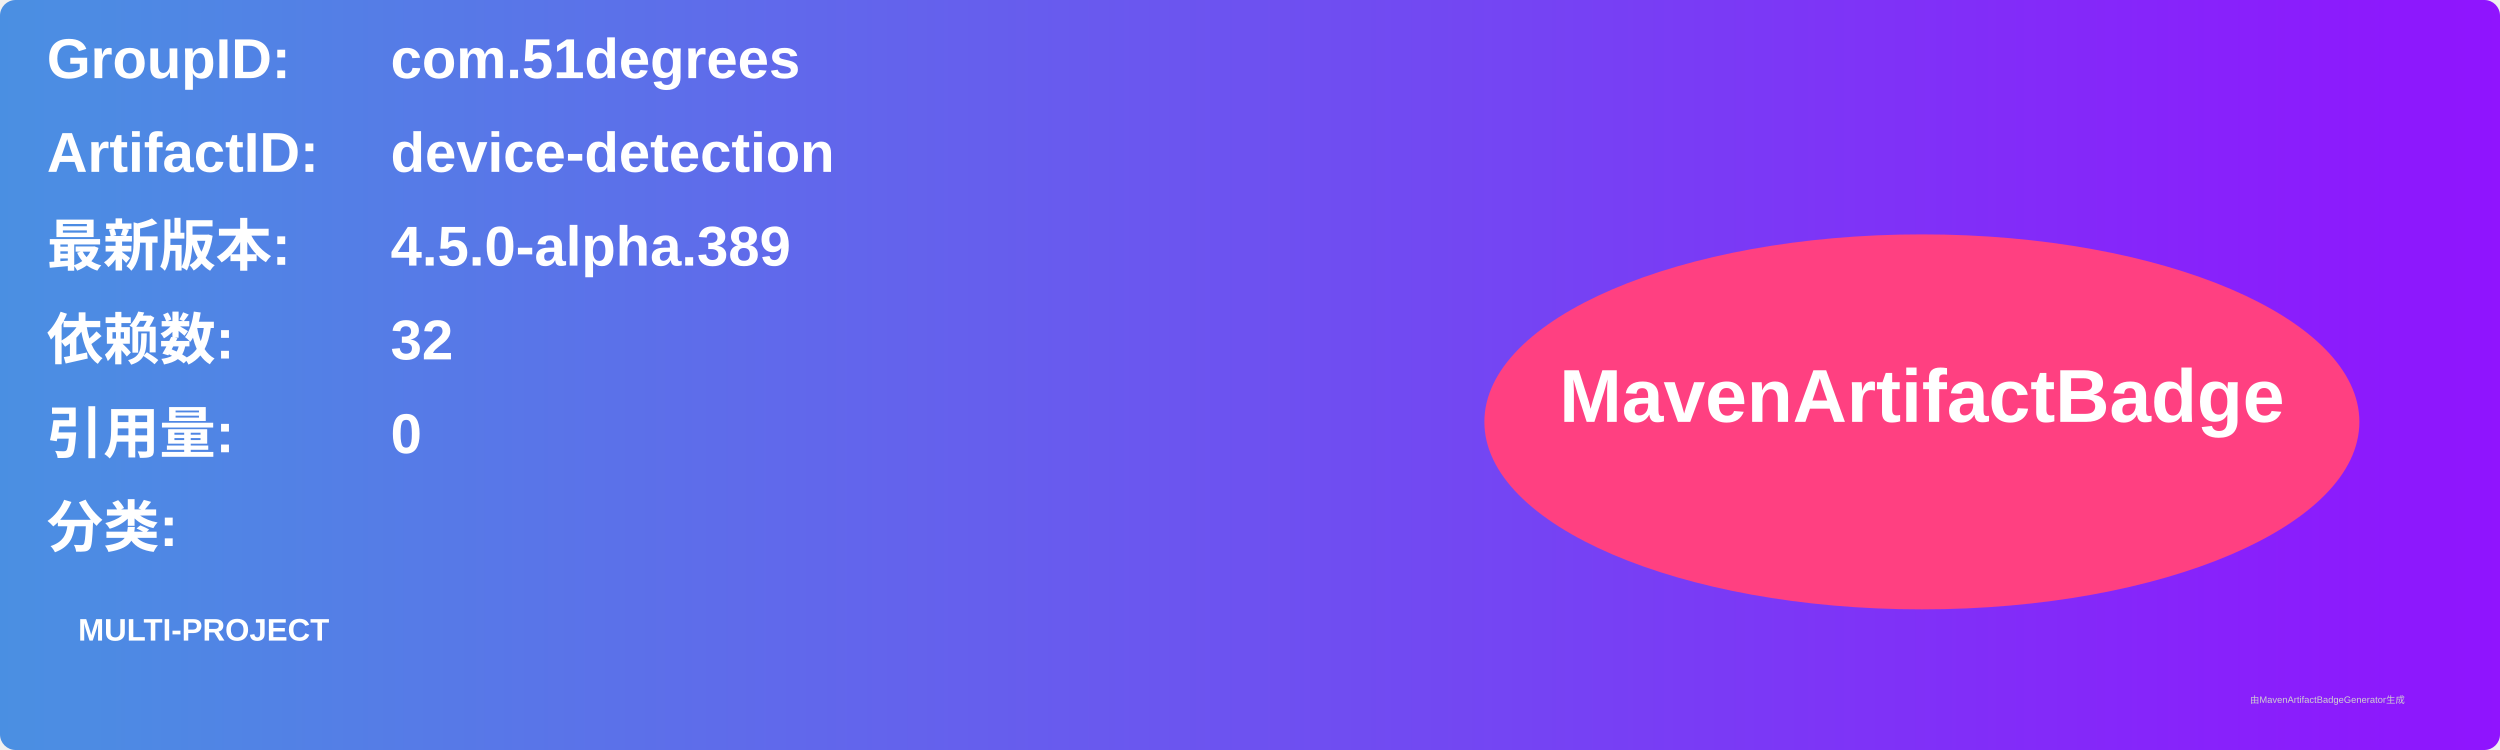
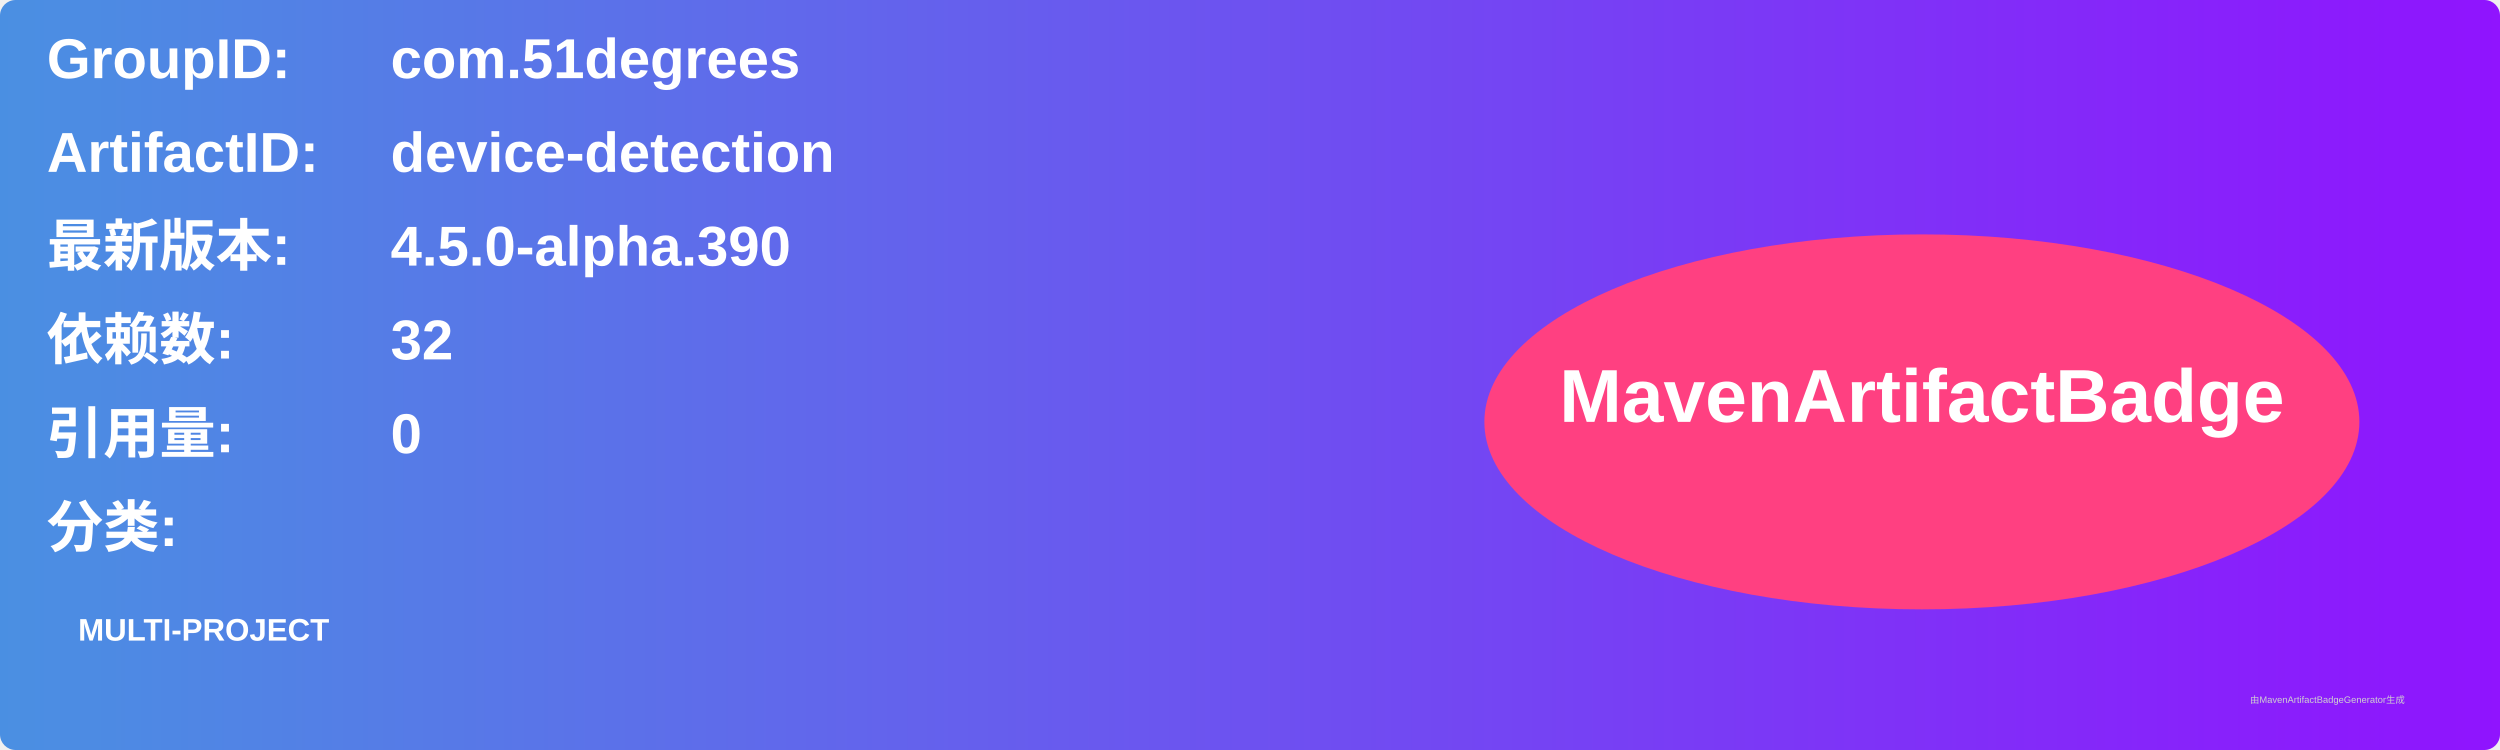
<svg xmlns="http://www.w3.org/2000/svg" width="800" height="240" viewBox="0 0 800 240">
  <linearGradient id="grad" x1="0%" y1="0%" x2="100%" y2="0%">
    <stop offset="0%" stop-color="#4a90e2" />
    <stop offset="100%" stop-color="#9013fe" />
  </linearGradient>
  <rect width="100%" height="100%" rx="5" ry="5" fill="url(#grad)" />
  <g transform="translate(15, 15)">
    <text x="0" y="10" font-family="Arial" font-size="18" fill="white" font-weight="bold" width="260">GroupID:</text>
    <text x="110" y="10" font-family="Arial" font-size="18" fill="white" font-weight="bold" width="460">com.51degrees</text>
    <text x="0" y="40" font-family="Arial" font-size="18" fill="white" font-weight="bold" width="260">ArtifactID:</text>
    <text x="110" y="40" font-family="Arial" font-size="18" fill="white" font-weight="bold" width="460">device-detection</text>
    <text x="0" y="70" font-family="Arial" font-size="18" fill="white" font-weight="bold">最新版本:</text>
    <text x="110" y="70" font-family="Arial" font-size="18" fill="white" font-weight="bold">
-       <tspan font-weight="bold">4.5.0-alpha.389</tspan>
+       <tspan font-weight="bold">4.5.0-alpha.390</tspan>
    </text>
    <text x="0" y="100" font-family="Arial" font-size="18" fill="white" font-weight="bold">依赖数: </text>
    <text x="110" y="100" font-family="Arial" font-size="18" fill="white">
      <tspan font-weight="bold">32</tspan>
    </text>
    <text x="0" y="130" font-family="Arial" font-size="18" fill="white" font-weight="bold">引用量: </text>
    <text x="110" y="130" font-family="Arial" font-size="18" fill="white">
      <tspan font-weight="bold">0</tspan>
    </text>
    <text x="0" y="160" font-family="Arial" font-size="18" fill="white" font-weight="bold">分类:</text>
    <text x="10" y="190" font-family="Arial" font-size="10" fill="white">
      <tspan font-weight="bold">MULTI-PROJECT</tspan>
    </text>
    <ellipse cx="600" cy="120" rx="140" ry="60" fill="#ff4081" />
    <text x="600" y="120" text-anchor="middle" font-family="Arial" font-size="24" fill="white" font-weight="bold">MavenArtifactBadge</text>
  </g>
  <text x="720" y="225" font-family="Arial" font-size="3" fill="#d0d0d0">由MavenArtifactBadgeGenerator生成</text>
</svg>
